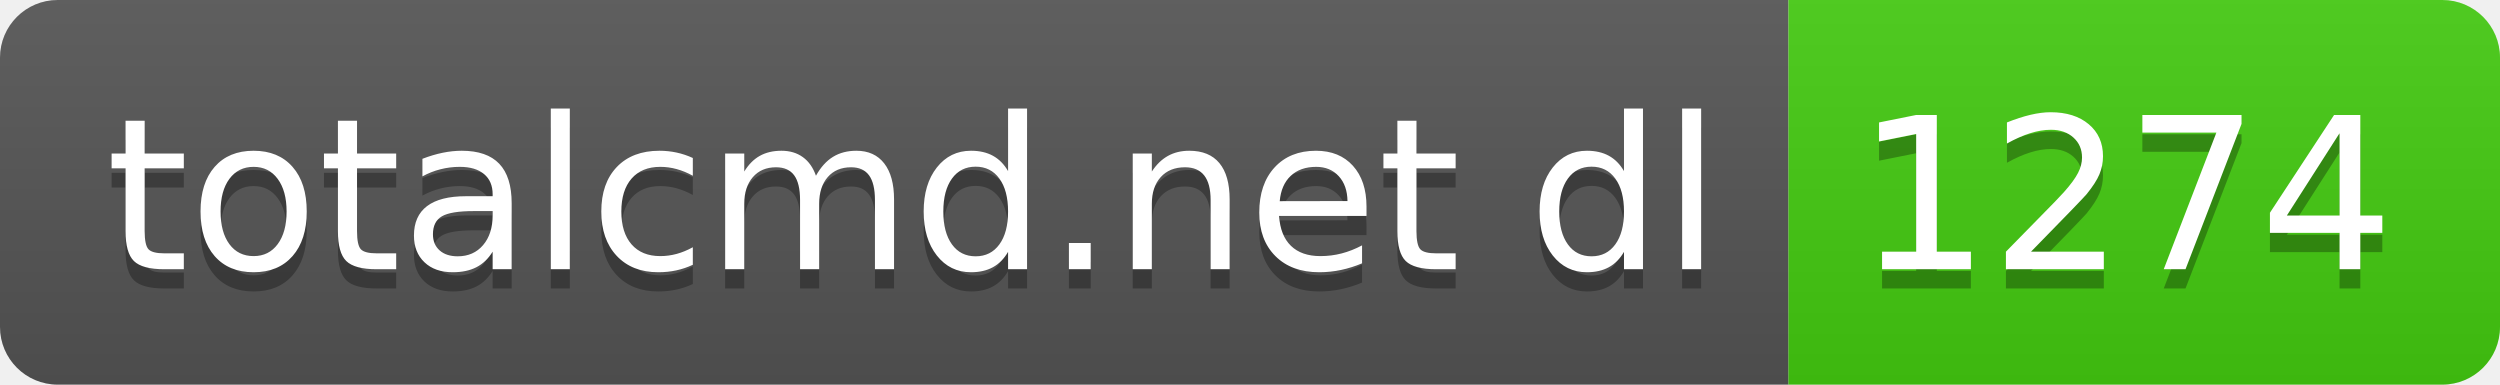
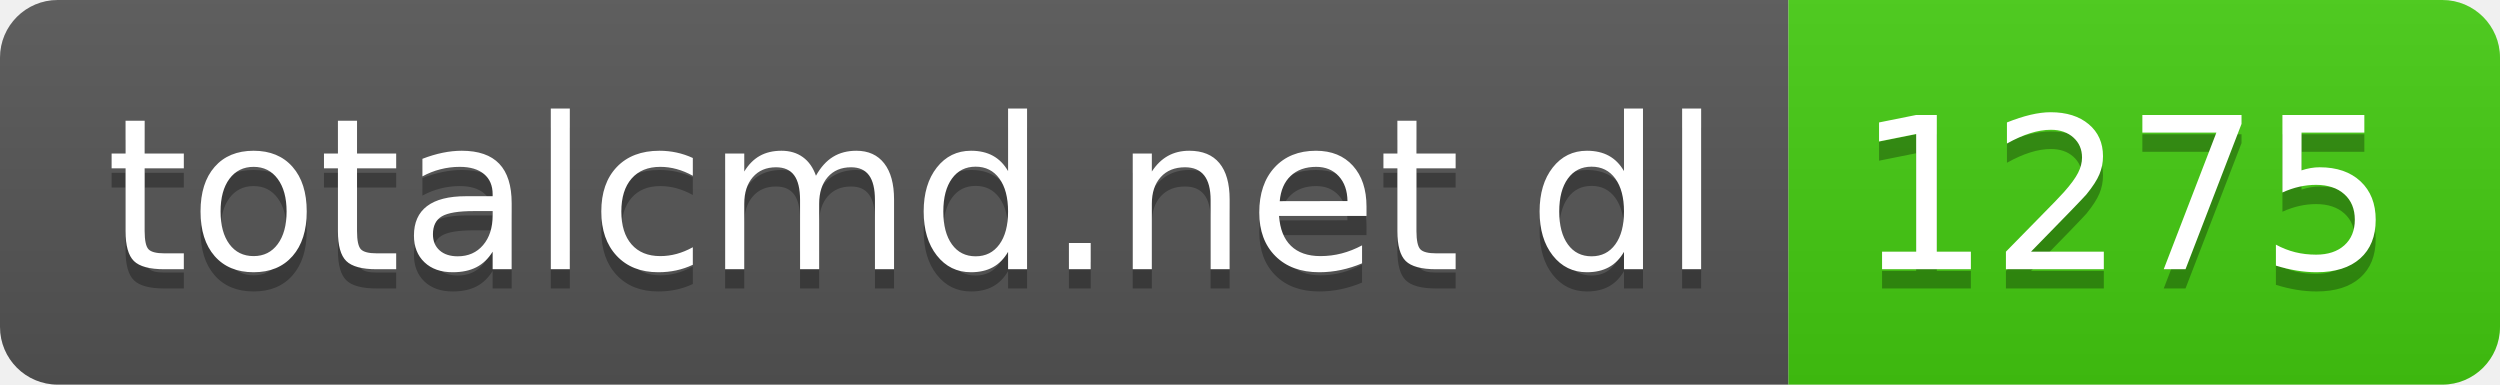
- <svg xmlns="http://www.w3.org/2000/svg" width="130" height="20" role="img" aria-label="totalcmd.net dl: 1274">
+ <svg xmlns="http://www.w3.org/2000/svg" width="130" height="20" role="img" aria-label="totalcmd.net dl: 1275">
  <linearGradient id="s" x2="0" y2="100%">
    <stop offset="0" stop-color="#bbb" stop-opacity=".1" />
    <stop offset="1" stop-opacity=".1" />
  </linearGradient>
  <clipPath id="r">
    <rect width="130" height="20" rx="3" fill="#fff" />
  </clipPath>
  <g clip-path="url(#r)">
    <rect width="93" height="20" fill="#555" />
    <rect x="93" width="37" height="20" fill="#4c1" />
    <rect width="130" height="20" fill="url(#s)" />
  </g>
  <g fill="#fff" text-anchor="middle" font-family="Verdana,Geneva,DejaVu Sans,sans-serif" text-rendering="geometricPrecision" font-size="110">
    <text aria-hidden="true" x="475" y="150" fill="#010101" fill-opacity=".3" transform="scale(.1)" textLength="830">totalcmd.net dl</text>
    <text x="475" y="140" transform="scale(.1)" fill="#fff" textLength="830">totalcmd.net dl</text>
-     <text aria-hidden="true" x="1105" y="150" fill="#010101" fill-opacity=".3" transform="scale(.1)" textLength="270">1274</text>
-     <text x="1105" y="140" transform="scale(.1)" fill="#fff" textLength="270">1274</text>
+     <text aria-hidden="true" x="1105" y="150" fill="#010101" fill-opacity=".3" transform="scale(.1)" textLength="270">1275</text>
+     <text x="1105" y="140" transform="scale(.1)" fill="#fff" textLength="270">1275</text>
  </g>
</svg>
